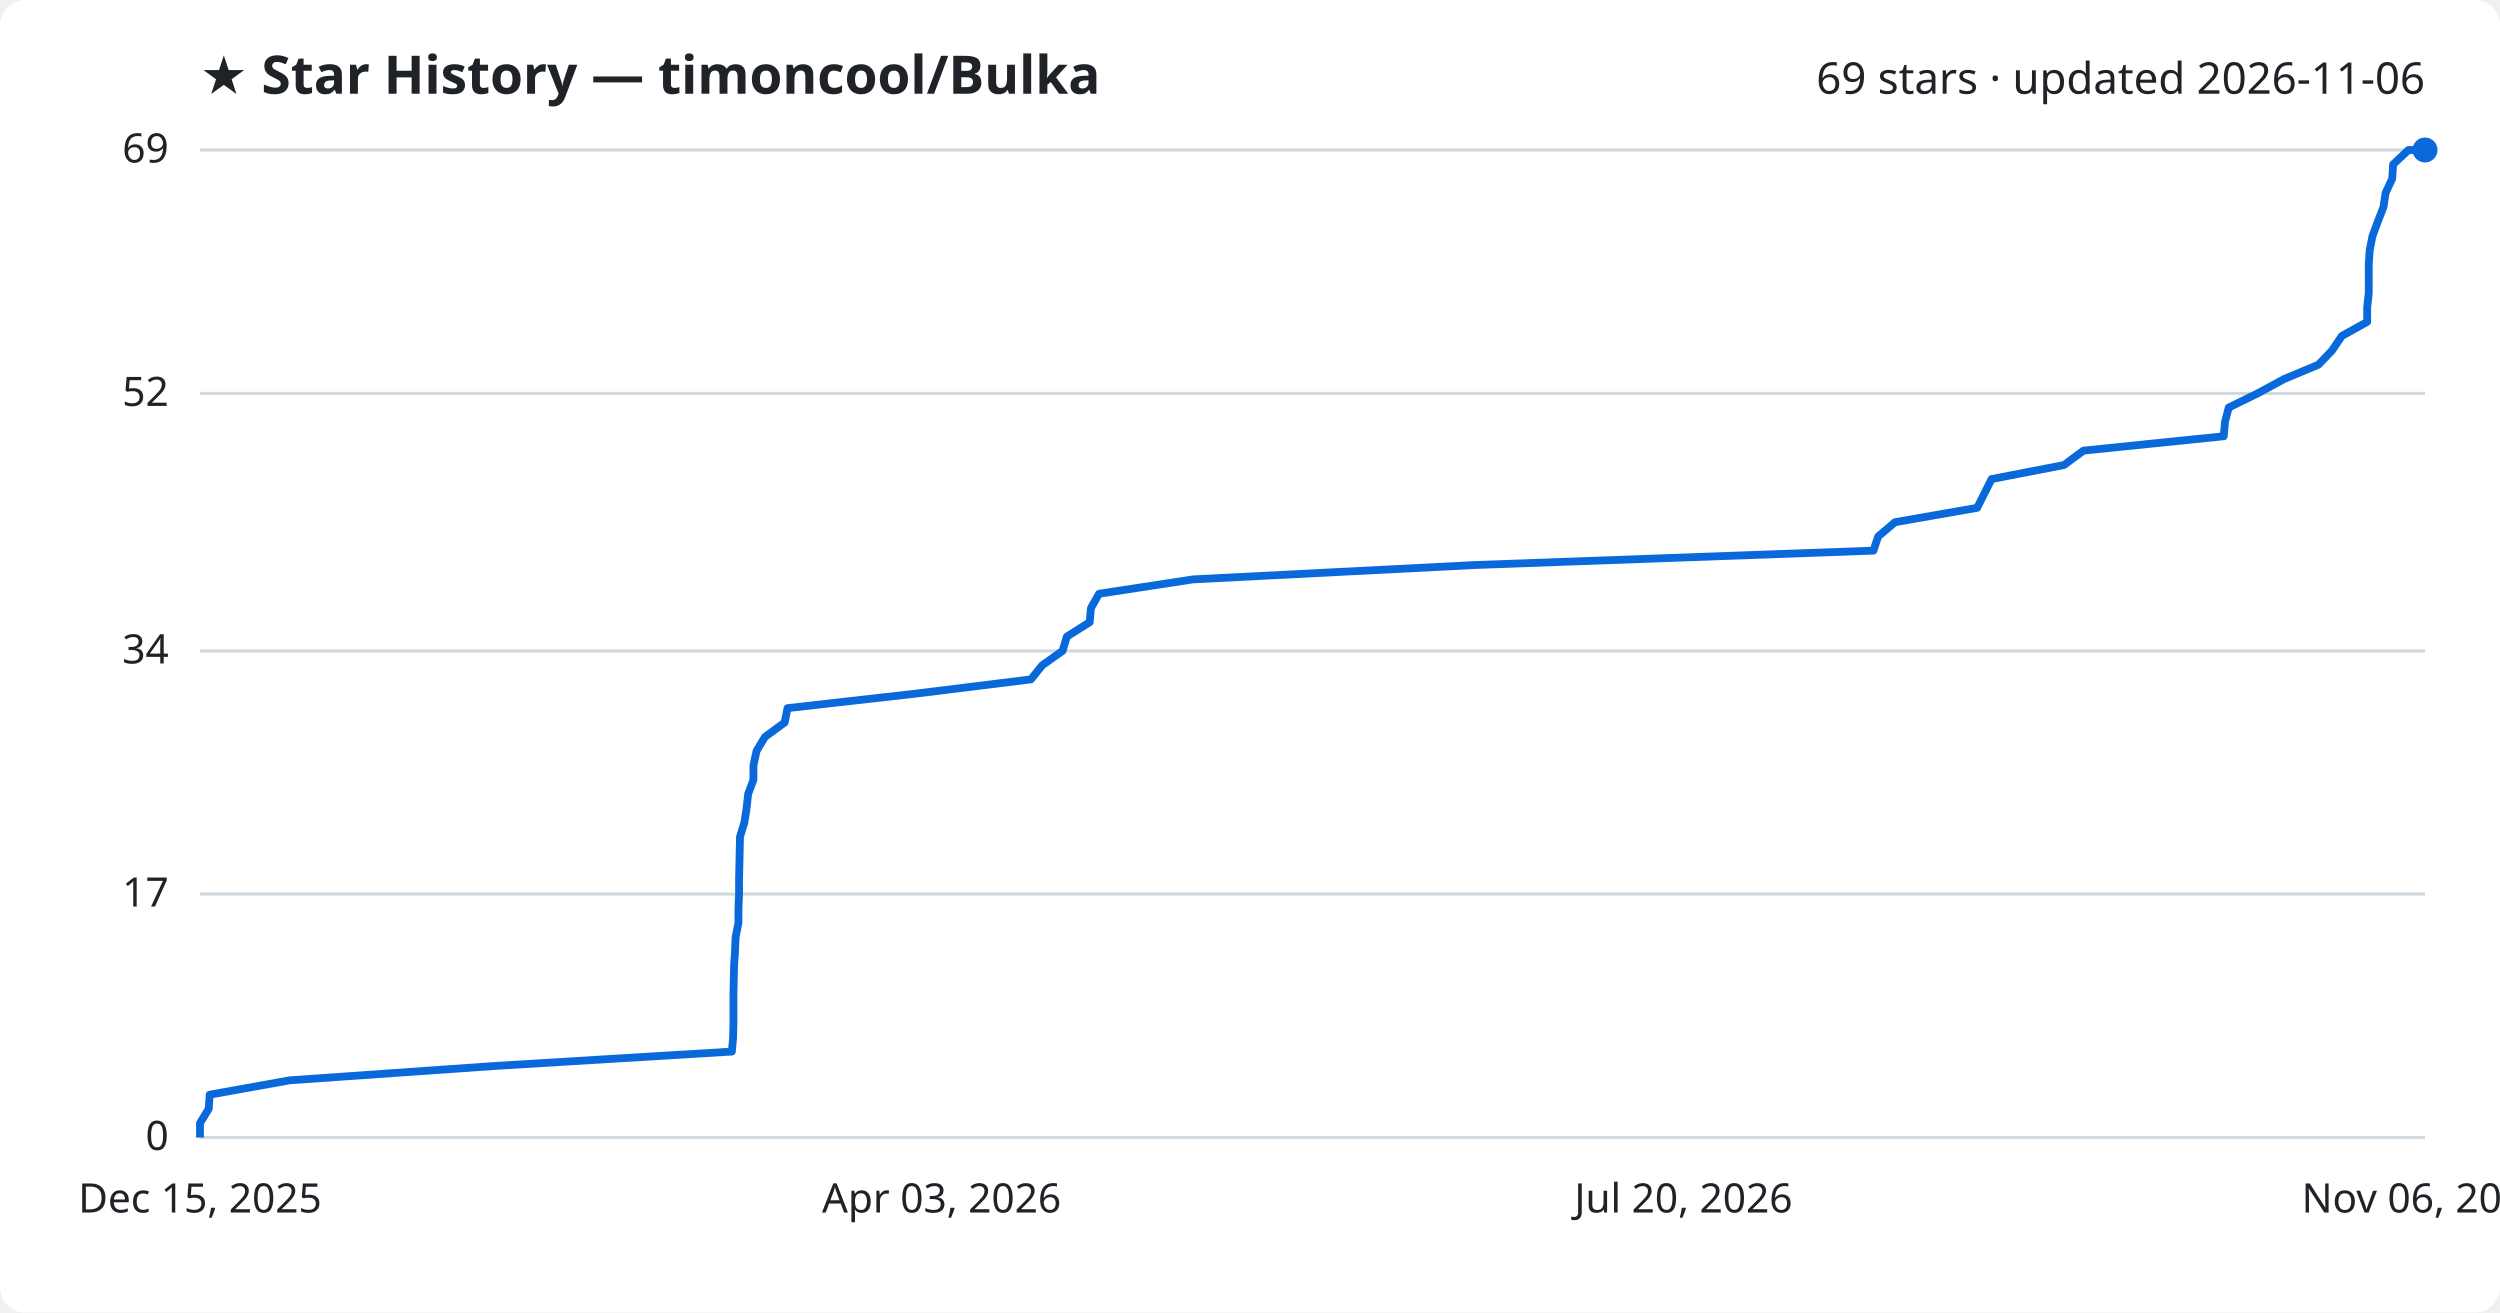
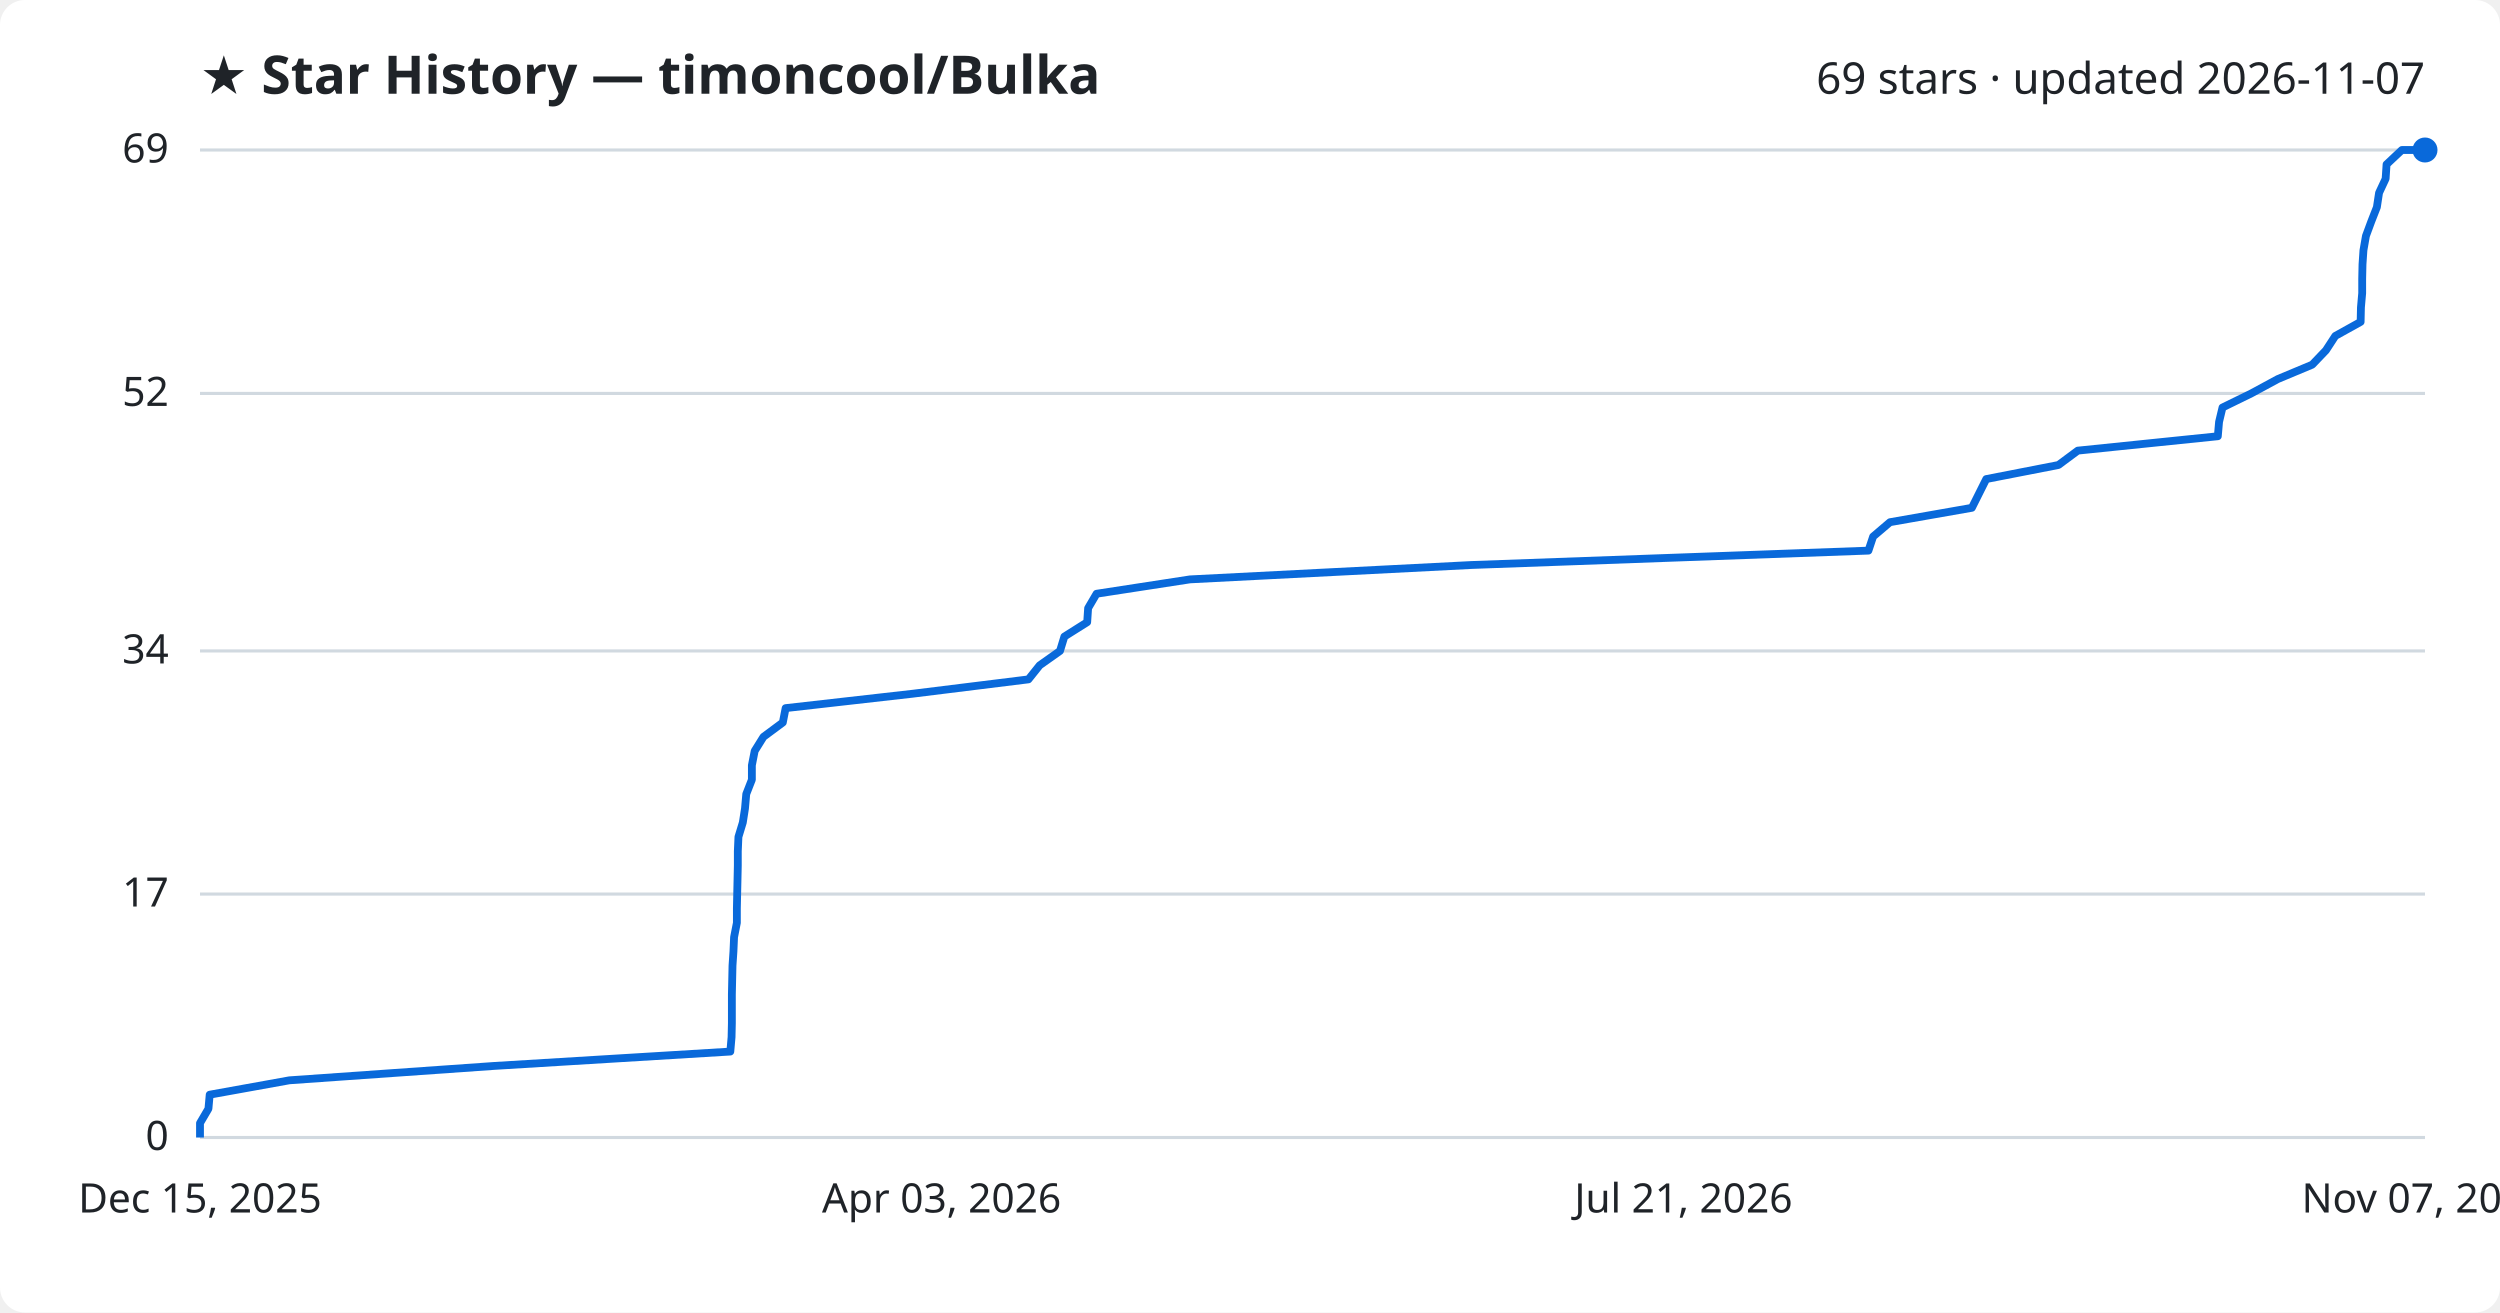
<svg xmlns="http://www.w3.org/2000/svg" viewBox="0 0 800 420" font-family="Segoe UI, sans-serif">
  <rect width="800" height="420" fill="#ffffff" rx="8" />
  <text x="64" y="30" fill="#1f2328" font-size="17" font-weight="700">★ Star History — timoncool/Bulka</text>
-   <text x="776" y="30" fill="#1f2328" font-size="14" text-anchor="end">69 stars · updated 2026-11-06</text>
+   <text x="776" y="30" fill="#1f2328" font-size="14" text-anchor="end">69 stars · updated 2026-11-07</text>
  <line x1="64" y1="364.0" x2="776" y2="364.0" stroke="#d1d9e0" stroke-width="1" />
  <text x="54" y="368.0" fill="#1f2328" font-size="13" text-anchor="end">0</text>
  <line x1="64" y1="286.1" x2="776" y2="286.1" stroke="#d1d9e0" stroke-width="1" />
  <text x="54" y="290.1" fill="#1f2328" font-size="13" text-anchor="end">17</text>
  <line x1="64" y1="208.3" x2="776" y2="208.3" stroke="#d1d9e0" stroke-width="1" />
  <text x="54" y="212.3" fill="#1f2328" font-size="13" text-anchor="end">34</text>
  <line x1="64" y1="125.9" x2="776" y2="125.9" stroke="#d1d9e0" stroke-width="1" />
  <text x="54" y="129.9" fill="#1f2328" font-size="13" text-anchor="end">52</text>
  <line x1="64" y1="48.0" x2="776" y2="48.0" stroke="#d1d9e0" stroke-width="1" />
  <text x="54" y="52.0" fill="#1f2328" font-size="13" text-anchor="end">69</text>
-   <path d="M64.0,364.0 L64.0,359.4 L66.8,354.8 L67.1,350.3 L92.7,345.7 L158.4,341.1 L234.2,336.5 L234.6,331.9 L234.7,327.4 L234.7,322.8 L234.7,318.2 L234.8,313.6 L234.9,309.0 L235.2,304.5 L235.4,299.9 L236.3,295.3 L236.3,290.7 L236.5,286.1 L236.5,281.6 L236.6,277.0 L236.7,272.4 L236.8,267.8 L238.2,263.2 L238.9,258.7 L239.4,254.1 L241.1,249.5 L241.1,244.9 L242.1,240.3 L244.8,235.8 L251.1,231.2 L252.0,226.6 L292.7,222.0 L329.9,217.4 L333.5,212.9 L340.0,208.3 L341.4,203.7 L348.7,199.1 L349.1,194.6 L351.7,190.0 L381.8,185.4 L472.1,180.8 L599.5,176.2 L601.0,171.7 L606.4,167.1 L632.7,162.5 L635.0,157.9 L637.3,153.3 L660.5,148.8 L666.7,144.2 L711.6,139.6 L712.0,135.0 L713.2,130.4 L722.4,125.9 L730.9,121.3 L741.9,116.7 L746.3,112.1 L749.4,107.5 L757.5,103.0 L757.5,98.4 L758.0,93.8 L758.0,89.2 L758.0,84.6 L758.3,80.1 L759.2,75.5 L760.9,70.9 L762.7,66.3 L763.4,61.7 L765.5,57.2 L765.8,52.6 L770.7,48.0 L776.0,48.0" fill="none" stroke="#0969da" stroke-width="2.5" stroke-linejoin="round" />
+   <path d="M64.0,364.0 L64.0,359.4 L66.7,354.8 L67.1,350.3 L92.6,345.7 L158.1,341.1 L233.7,336.5 L234.1,331.9 L234.2,327.4 L234.2,322.8 L234.2,318.2 L234.3,313.6 L234.4,309.0 L234.7,304.5 L234.9,299.9 L235.8,295.3 L235.8,290.7 L235.9,286.1 L236.0,281.6 L236.1,277.0 L236.1,272.4 L236.3,267.8 L237.7,263.2 L238.4,258.7 L238.8,254.1 L240.6,249.5 L240.6,244.9 L241.5,240.3 L244.3,235.8 L250.5,231.2 L251.4,226.6 L292.0,222.0 L329.1,217.4 L332.7,212.9 L339.2,208.3 L340.6,203.7 L347.9,199.1 L348.2,194.6 L350.9,190.0 L380.8,185.4 L470.9,180.8 L597.9,176.2 L599.4,171.7 L604.8,167.1 L631.0,162.5 L633.3,157.9 L635.6,153.3 L658.7,148.8 L664.9,144.2 L709.7,139.6 L710.1,135.0 L711.2,130.4 L720.4,125.9 L728.9,121.3 L739.9,116.7 L744.3,112.1 L747.3,107.5 L755.4,103.0 L755.5,98.4 L755.9,93.8 L755.9,89.2 L756.0,84.6 L756.3,80.1 L757.1,75.5 L758.8,70.9 L760.6,66.3 L761.3,61.7 L763.4,57.2 L763.7,52.6 L768.6,48.0 L776.0,48.0" fill="none" stroke="#0969da" stroke-width="2.5" stroke-linejoin="round" />
  <circle cx="776.0" cy="48.0" r="4" fill="#0969da" />
  <text x="64.0" y="388" fill="#1f2328" font-size="13" text-anchor="middle">Dec 15, 2025</text>
  <text x="301.3" y="388" fill="#1f2328" font-size="13" text-anchor="middle">Apr 03, 2026</text>
-   <text x="538.7" y="388" fill="#1f2328" font-size="13" text-anchor="middle">Jul 20, 2026</text>
-   <text x="776.0" y="388" fill="#1f2328" font-size="13" text-anchor="middle">Nov 06, 2026</text>
+   <text x="538.7" y="388" fill="#1f2328" font-size="13" text-anchor="middle">Jul 21, 2026</text>
+   <text x="776.0" y="388" fill="#1f2328" font-size="13" text-anchor="middle">Nov 07, 2026</text>
</svg>
